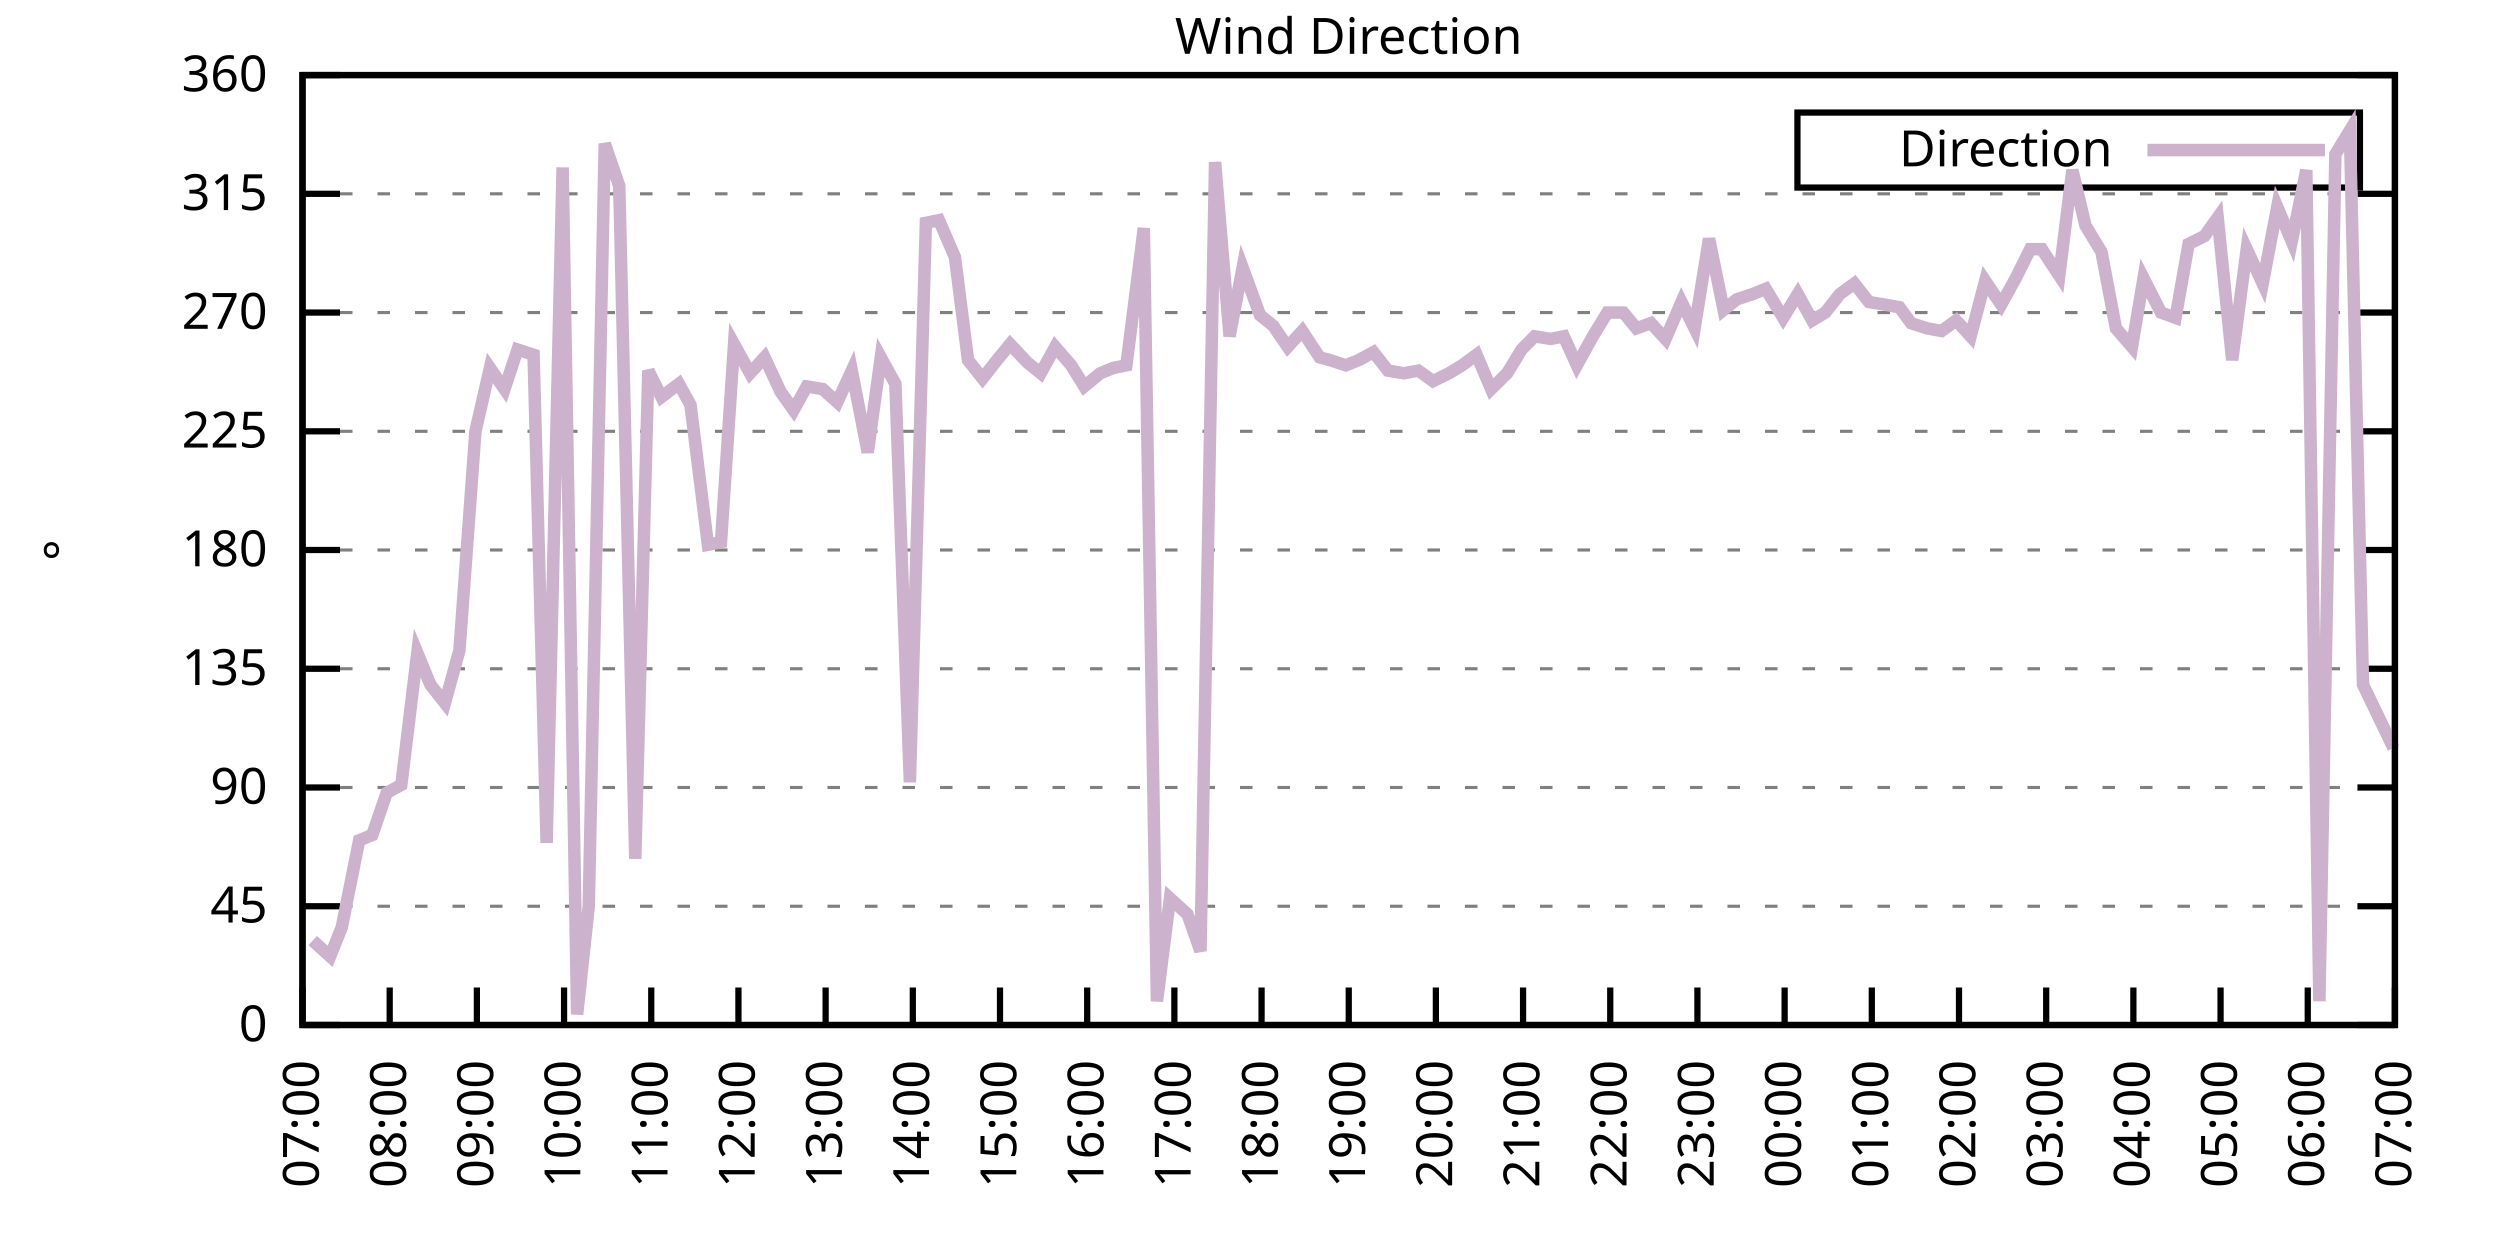
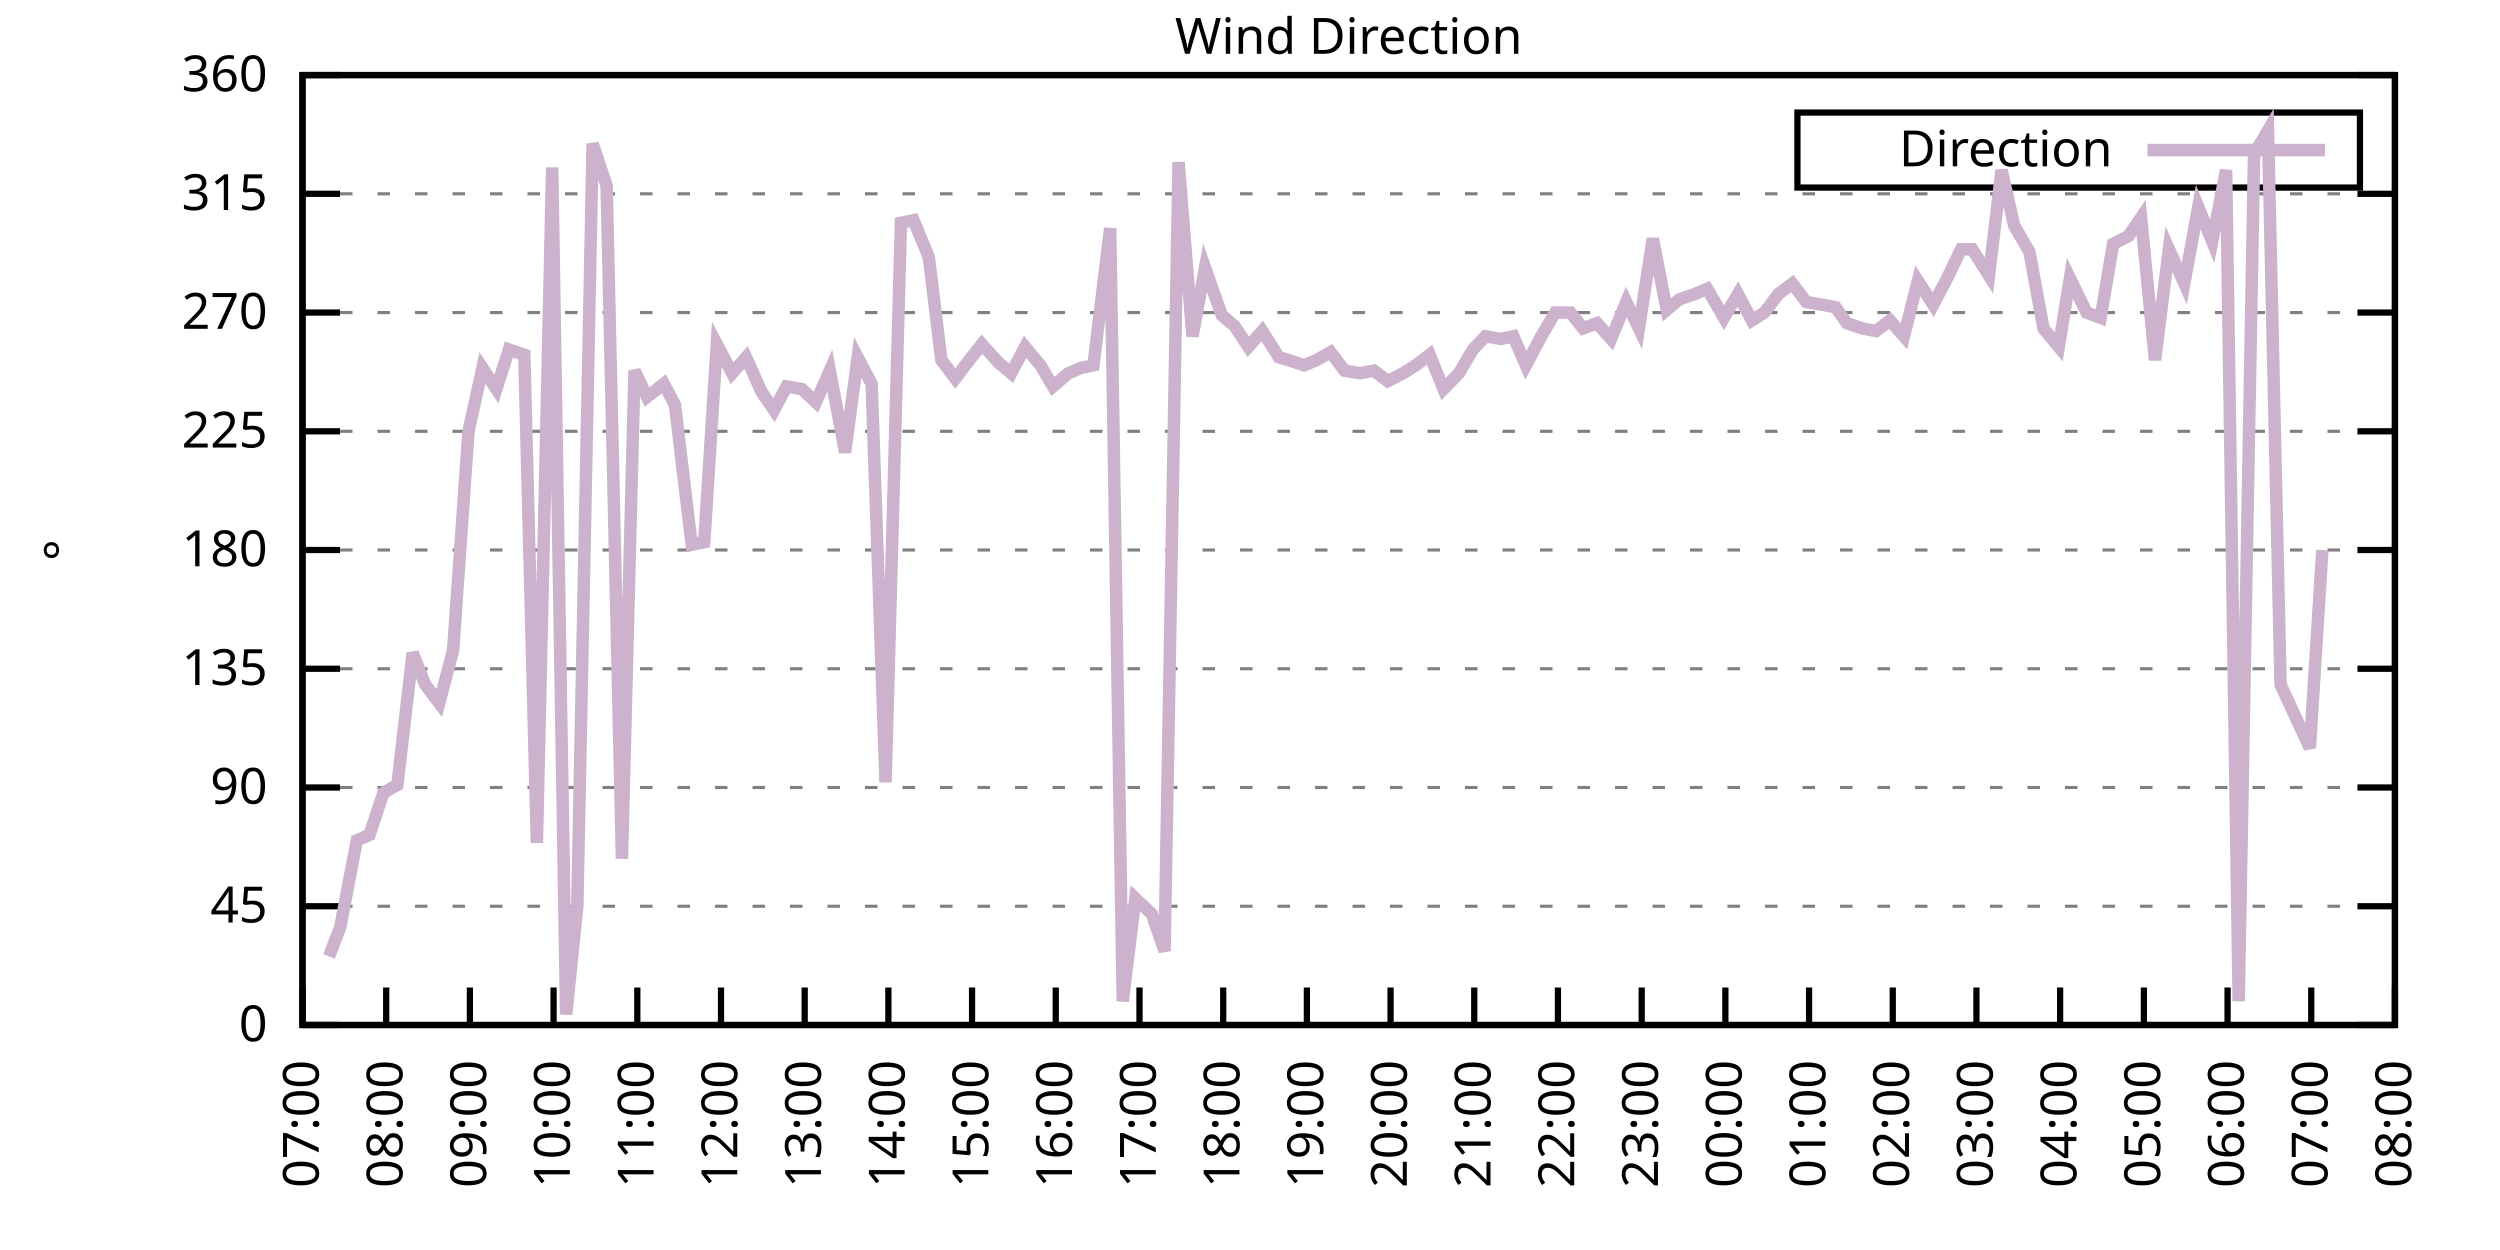
<svg xmlns="http://www.w3.org/2000/svg" xmlns:xlink="http://www.w3.org/1999/xlink" width="400" height="200" viewBox="0 0 400 200">
  <g id="gnuplot_canvas">
    <rect x="0" y="0" width="400" height="200" fill="none" />
    <defs>
      <circle id="gpDot" r="0.5" stroke-width="0.5" stroke="currentColor" />
      <path id="gpPt0" stroke-width="0.333" stroke="currentColor" d="M-1,0 h2 M0,-1 v2" />
      <path id="gpPt1" stroke-width="0.333" stroke="currentColor" d="M-1,-1 L1,1 M1,-1 L-1,1" />
      <path id="gpPt2" stroke-width="0.333" stroke="currentColor" d="M-1,0 L1,0 M0,-1 L0,1 M-1,-1 L1,1 M-1,1 L1,-1" />
      <rect id="gpPt3" stroke-width="0.333" stroke="currentColor" x="-1" y="-1" width="2" height="2" />
      <rect id="gpPt4" stroke-width="0.333" stroke="currentColor" fill="currentColor" x="-1" y="-1" width="2" height="2" />
      <circle id="gpPt5" stroke-width="0.333" stroke="currentColor" cx="0" cy="0" r="1" />
      <use xlink:href="#gpPt5" id="gpPt6" fill="currentColor" stroke="none" />
      <path id="gpPt7" stroke-width="0.333" stroke="currentColor" d="M0,-1.33 L-1.33,0.67 L1.33,0.67 z" />
      <use xlink:href="#gpPt7" id="gpPt8" fill="currentColor" stroke="none" />
      <use xlink:href="#gpPt7" id="gpPt9" stroke="currentColor" transform="rotate(180)" />
      <use xlink:href="#gpPt9" id="gpPt10" fill="currentColor" stroke="none" />
      <use xlink:href="#gpPt3" id="gpPt11" stroke="currentColor" transform="rotate(45)" />
      <use xlink:href="#gpPt11" id="gpPt12" fill="currentColor" stroke="none" />
      <path id="gpPt13" stroke-width="0.333" stroke="currentColor" d="M0,1.330 L1.265,0.411 L0.782,-1.067 L-0.782,-1.076 L-1.265,0.411 z" />
      <use xlink:href="#gpPt13" id="gpPt14" fill="currentColor" stroke="none" />
      <filter id="textbox" filterUnits="objectBoundingBox" x="0" y="0" height="1" width="1">
        <feFlood flood-color="white" flood-opacity="1" result="bgnd" />
        <feComposite in="SourceGraphic" in2="bgnd" operator="atop" />
      </filter>
      <filter id="greybox" filterUnits="objectBoundingBox" x="0" y="0" height="1" width="1">
        <feFlood flood-color="lightgrey" flood-opacity="1" result="grey" />
        <feComposite in="SourceGraphic" in2="grey" operator="atop" />
      </filter>
    </defs>
    <g fill="none" color="white" stroke="currentColor" stroke-width="1.00" stroke-linecap="butt" stroke-linejoin="miter">
</g>
    <g fill="none" color="black" stroke="currentColor" stroke-width="1.00" stroke-linecap="butt" stroke-linejoin="miter">
      <g stroke="none" shape-rendering="crispEdges">
        <polygon fill="rgb(255, 255, 255)" points="48.40,164.00 383.18,164.00 383.18,12.02 48.40,12.02 " />
      </g>
    </g>
    <g fill="none" color="black" stroke="currentColor" stroke-width="1.00" stroke-linecap="butt" stroke-linejoin="miter">
</g>
    <g fill="none" color="black" stroke="black" stroke-width="0.50" stroke-linecap="butt" stroke-linejoin="miter">
</g>
    <g fill="none" color="gray" stroke="currentColor" stroke-width="0.50" stroke-linecap="butt" stroke-linejoin="miter">
      <path stroke="gray" stroke-dasharray="2,4" class="gridline" d="M48.40,164.00 L383.19,164.00  " />
    </g>
    <g fill="none" color="gray" stroke="gray" stroke-width="1.00" stroke-linecap="butt" stroke-linejoin="miter">
</g>
    <g fill="none" color="black" stroke="currentColor" stroke-width="1.00" stroke-linecap="butt" stroke-linejoin="miter">
      <path stroke="black" d="M48.40,164.00 L54.40,164.00 M383.19,164.00 L377.19,164.00  " />
      <g transform="translate(42.80,166.60)" stroke="none" fill="black" font-family="Sans" font-size="8.00" text-anchor="end">
        <text>
          <tspan font-family="Sans"> 0</tspan>
        </text>
      </g>
    </g>
    <g fill="none" color="black" stroke="currentColor" stroke-width="1.00" stroke-linecap="butt" stroke-linejoin="miter">
</g>
    <g fill="none" color="black" stroke="black" stroke-width="0.50" stroke-linecap="butt" stroke-linejoin="miter">
</g>
    <g fill="none" color="gray" stroke="currentColor" stroke-width="0.50" stroke-linecap="butt" stroke-linejoin="miter">
      <path stroke="gray" stroke-dasharray="2,4" class="gridline" d="M48.40,145.00 L383.19,145.00  " />
    </g>
    <g fill="none" color="gray" stroke="gray" stroke-width="1.00" stroke-linecap="butt" stroke-linejoin="miter">
</g>
    <g fill="none" color="black" stroke="currentColor" stroke-width="1.00" stroke-linecap="butt" stroke-linejoin="miter">
      <path stroke="black" d="M48.40,145.00 L54.40,145.00 M383.19,145.00 L377.19,145.00  " />
      <g transform="translate(42.80,147.60)" stroke="none" fill="black" font-family="Sans" font-size="8.00" text-anchor="end">
        <text>
          <tspan font-family="Sans"> 45</tspan>
        </text>
      </g>
    </g>
    <g fill="none" color="black" stroke="currentColor" stroke-width="1.00" stroke-linecap="butt" stroke-linejoin="miter">
</g>
    <g fill="none" color="black" stroke="black" stroke-width="0.50" stroke-linecap="butt" stroke-linejoin="miter">
</g>
    <g fill="none" color="gray" stroke="currentColor" stroke-width="0.50" stroke-linecap="butt" stroke-linejoin="miter">
      <path stroke="gray" stroke-dasharray="2,4" class="gridline" d="M48.40,126.00 L383.19,126.00  " />
    </g>
    <g fill="none" color="gray" stroke="gray" stroke-width="1.00" stroke-linecap="butt" stroke-linejoin="miter">
</g>
    <g fill="none" color="black" stroke="currentColor" stroke-width="1.00" stroke-linecap="butt" stroke-linejoin="miter">
      <path stroke="black" d="M48.40,126.00 L54.40,126.00 M383.19,126.00 L377.19,126.00  " />
      <g transform="translate(42.80,128.60)" stroke="none" fill="black" font-family="Sans" font-size="8.00" text-anchor="end">
        <text>
          <tspan font-family="Sans"> 90</tspan>
        </text>
      </g>
    </g>
    <g fill="none" color="black" stroke="currentColor" stroke-width="1.00" stroke-linecap="butt" stroke-linejoin="miter">
</g>
    <g fill="none" color="black" stroke="black" stroke-width="0.50" stroke-linecap="butt" stroke-linejoin="miter">
</g>
    <g fill="none" color="gray" stroke="currentColor" stroke-width="0.50" stroke-linecap="butt" stroke-linejoin="miter">
      <path stroke="gray" stroke-dasharray="2,4" class="gridline" d="M48.40,107.00 L383.19,107.00  " />
    </g>
    <g fill="none" color="gray" stroke="gray" stroke-width="1.00" stroke-linecap="butt" stroke-linejoin="miter">
</g>
    <g fill="none" color="black" stroke="currentColor" stroke-width="1.00" stroke-linecap="butt" stroke-linejoin="miter">
      <path stroke="black" d="M48.40,107.00 L54.40,107.00 M383.19,107.00 L377.19,107.00  " />
      <g transform="translate(42.80,109.60)" stroke="none" fill="black" font-family="Sans" font-size="8.00" text-anchor="end">
        <text>
          <tspan font-family="Sans"> 135</tspan>
        </text>
      </g>
    </g>
    <g fill="none" color="black" stroke="currentColor" stroke-width="1.00" stroke-linecap="butt" stroke-linejoin="miter">
</g>
    <g fill="none" color="black" stroke="black" stroke-width="0.50" stroke-linecap="butt" stroke-linejoin="miter">
</g>
    <g fill="none" color="gray" stroke="currentColor" stroke-width="0.50" stroke-linecap="butt" stroke-linejoin="miter">
      <path stroke="gray" stroke-dasharray="2,4" class="gridline" d="M48.40,88.00 L383.19,88.00  " />
    </g>
    <g fill="none" color="gray" stroke="gray" stroke-width="1.00" stroke-linecap="butt" stroke-linejoin="miter">
</g>
    <g fill="none" color="black" stroke="currentColor" stroke-width="1.00" stroke-linecap="butt" stroke-linejoin="miter">
      <path stroke="black" d="M48.40,88.00 L54.40,88.00 M383.19,88.00 L377.19,88.00  " />
      <g transform="translate(42.80,90.60)" stroke="none" fill="black" font-family="Sans" font-size="8.00" text-anchor="end">
        <text>
          <tspan font-family="Sans"> 180</tspan>
        </text>
      </g>
    </g>
    <g fill="none" color="black" stroke="currentColor" stroke-width="1.00" stroke-linecap="butt" stroke-linejoin="miter">
</g>
    <g fill="none" color="black" stroke="black" stroke-width="0.50" stroke-linecap="butt" stroke-linejoin="miter">
</g>
    <g fill="none" color="gray" stroke="currentColor" stroke-width="0.50" stroke-linecap="butt" stroke-linejoin="miter">
      <path stroke="gray" stroke-dasharray="2,4" class="gridline" d="M48.40,69.01 L383.19,69.01  " />
    </g>
    <g fill="none" color="gray" stroke="gray" stroke-width="1.00" stroke-linecap="butt" stroke-linejoin="miter">
</g>
    <g fill="none" color="black" stroke="currentColor" stroke-width="1.00" stroke-linecap="butt" stroke-linejoin="miter">
      <path stroke="black" d="M48.40,69.01 L54.40,69.01 M383.19,69.01 L377.19,69.01  " />
      <g transform="translate(42.80,71.61)" stroke="none" fill="black" font-family="Sans" font-size="8.00" text-anchor="end">
        <text>
          <tspan font-family="Sans"> 225</tspan>
        </text>
      </g>
    </g>
    <g fill="none" color="black" stroke="currentColor" stroke-width="1.00" stroke-linecap="butt" stroke-linejoin="miter">
</g>
    <g fill="none" color="black" stroke="black" stroke-width="0.50" stroke-linecap="butt" stroke-linejoin="miter">
</g>
    <g fill="none" color="gray" stroke="currentColor" stroke-width="0.50" stroke-linecap="butt" stroke-linejoin="miter">
      <path stroke="gray" stroke-dasharray="2,4" class="gridline" d="M48.40,50.01 L383.19,50.01  " />
    </g>
    <g fill="none" color="gray" stroke="gray" stroke-width="1.00" stroke-linecap="butt" stroke-linejoin="miter">
</g>
    <g fill="none" color="black" stroke="currentColor" stroke-width="1.00" stroke-linecap="butt" stroke-linejoin="miter">
      <path stroke="black" d="M48.40,50.01 L54.40,50.01 M383.19,50.01 L377.19,50.01  " />
      <g transform="translate(42.80,52.61)" stroke="none" fill="black" font-family="Sans" font-size="8.00" text-anchor="end">
        <text>
          <tspan font-family="Sans"> 270</tspan>
        </text>
      </g>
    </g>
    <g fill="none" color="black" stroke="currentColor" stroke-width="1.00" stroke-linecap="butt" stroke-linejoin="miter">
</g>
    <g fill="none" color="black" stroke="black" stroke-width="0.50" stroke-linecap="butt" stroke-linejoin="miter">
</g>
    <g fill="none" color="gray" stroke="currentColor" stroke-width="0.50" stroke-linecap="butt" stroke-linejoin="miter">
      <path stroke="gray" stroke-dasharray="2,4" class="gridline" d="M48.40,31.01 L383.19,31.01  " />
    </g>
    <g fill="none" color="gray" stroke="gray" stroke-width="1.00" stroke-linecap="butt" stroke-linejoin="miter">
</g>
    <g fill="none" color="black" stroke="currentColor" stroke-width="1.00" stroke-linecap="butt" stroke-linejoin="miter">
      <path stroke="black" d="M48.40,31.01 L54.40,31.01 M383.19,31.01 L377.19,31.01  " />
      <g transform="translate(42.80,33.61)" stroke="none" fill="black" font-family="Sans" font-size="8.00" text-anchor="end">
        <text>
          <tspan font-family="Sans"> 315</tspan>
        </text>
      </g>
    </g>
    <g fill="none" color="black" stroke="currentColor" stroke-width="1.00" stroke-linecap="butt" stroke-linejoin="miter">
</g>
    <g fill="none" color="black" stroke="black" stroke-width="0.50" stroke-linecap="butt" stroke-linejoin="miter">
</g>
    <g fill="none" color="gray" stroke="currentColor" stroke-width="0.50" stroke-linecap="butt" stroke-linejoin="miter">
      <path stroke="gray" stroke-dasharray="2,4" class="gridline" d="M48.40,12.01 L383.19,12.01  " />
    </g>
    <g fill="none" color="gray" stroke="gray" stroke-width="1.00" stroke-linecap="butt" stroke-linejoin="miter">
</g>
    <g fill="none" color="black" stroke="currentColor" stroke-width="1.00" stroke-linecap="butt" stroke-linejoin="miter">
      <path stroke="black" d="M48.40,12.01 L54.40,12.01 M383.19,12.01 L377.19,12.01  " />
      <g transform="translate(42.80,14.61)" stroke="none" fill="black" font-family="Sans" font-size="8.00" text-anchor="end">
        <text>
          <tspan font-family="Sans"> 360</tspan>
        </text>
      </g>
    </g>
    <g fill="none" color="black" stroke="currentColor" stroke-width="1.00" stroke-linecap="butt" stroke-linejoin="miter">
      <path stroke="black" d="M48.40,164.00 L48.40,158.00  " />
      <g transform="translate(51.00,169.60) rotate(270.00)" stroke="none" fill="black" font-family="Sans" font-size="8.00" text-anchor="end">
        <text>
          <tspan font-family="Sans">07:00</tspan>
        </text>
      </g>
    </g>
    <g fill="none" color="black" stroke="currentColor" stroke-width="1.00" stroke-linecap="butt" stroke-linejoin="miter">
-       <path stroke="black" d="M62.35,164.00 L62.35,158.00  " />
-       <g transform="translate(64.95,169.60) rotate(270.00)" stroke="none" fill="black" font-family="Sans" font-size="8.00" text-anchor="end">
+       <path stroke="black" d="M61.79,164.00 L61.79,158.00  " />
+       <g transform="translate(64.39,169.60) rotate(270.00)" stroke="none" fill="black" font-family="Sans" font-size="8.00" text-anchor="end">
        <text>
          <tspan font-family="Sans">08:00</tspan>
        </text>
      </g>
    </g>
    <g fill="none" color="black" stroke="currentColor" stroke-width="1.00" stroke-linecap="butt" stroke-linejoin="miter">
-       <path stroke="black" d="M76.30,164.00 L76.30,158.00  " />
-       <g transform="translate(78.90,169.60) rotate(270.00)" stroke="none" fill="black" font-family="Sans" font-size="8.00" text-anchor="end">
+       <path stroke="black" d="M75.18,164.00 L75.18,158.00  " />
+       <g transform="translate(77.78,169.60) rotate(270.00)" stroke="none" fill="black" font-family="Sans" font-size="8.00" text-anchor="end">
        <text>
          <tspan font-family="Sans">09:00</tspan>
        </text>
      </g>
    </g>
    <g fill="none" color="black" stroke="currentColor" stroke-width="1.00" stroke-linecap="butt" stroke-linejoin="miter">
-       <path stroke="black" d="M90.25,164.00 L90.25,158.00  " />
-       <g transform="translate(92.85,169.60) rotate(270.00)" stroke="none" fill="black" font-family="Sans" font-size="8.00" text-anchor="end">
+       <path stroke="black" d="M88.57,164.00 L88.57,158.00  " />
+       <g transform="translate(91.17,169.60) rotate(270.00)" stroke="none" fill="black" font-family="Sans" font-size="8.00" text-anchor="end">
        <text>
          <tspan font-family="Sans">10:00</tspan>
        </text>
      </g>
    </g>
    <g fill="none" color="black" stroke="currentColor" stroke-width="1.00" stroke-linecap="butt" stroke-linejoin="miter">
-       <path stroke="black" d="M104.20,164.00 L104.20,158.00  " />
-       <g transform="translate(106.80,169.60) rotate(270.00)" stroke="none" fill="black" font-family="Sans" font-size="8.00" text-anchor="end">
+       <path stroke="black" d="M101.97,164.00 L101.97,158.00  " />
+       <g transform="translate(104.57,169.60) rotate(270.00)" stroke="none" fill="black" font-family="Sans" font-size="8.00" text-anchor="end">
        <text>
          <tspan font-family="Sans">11:00</tspan>
        </text>
      </g>
    </g>
    <g fill="none" color="black" stroke="currentColor" stroke-width="1.00" stroke-linecap="butt" stroke-linejoin="miter">
-       <path stroke="black" d="M118.15,164.00 L118.15,158.00  " />
-       <g transform="translate(120.75,169.60) rotate(270.00)" stroke="none" fill="black" font-family="Sans" font-size="8.00" text-anchor="end">
+       <path stroke="black" d="M115.36,164.00 L115.36,158.00  " />
+       <g transform="translate(117.96,169.60) rotate(270.00)" stroke="none" fill="black" font-family="Sans" font-size="8.00" text-anchor="end">
        <text>
          <tspan font-family="Sans">12:00</tspan>
        </text>
      </g>
    </g>
    <g fill="none" color="black" stroke="currentColor" stroke-width="1.00" stroke-linecap="butt" stroke-linejoin="miter">
-       <path stroke="black" d="M132.10,164.00 L132.10,158.00  " />
-       <g transform="translate(134.70,169.60) rotate(270.00)" stroke="none" fill="black" font-family="Sans" font-size="8.00" text-anchor="end">
+       <path stroke="black" d="M128.75,164.00 L128.75,158.00  " />
+       <g transform="translate(131.35,169.60) rotate(270.00)" stroke="none" fill="black" font-family="Sans" font-size="8.00" text-anchor="end">
        <text>
          <tspan font-family="Sans">13:00</tspan>
        </text>
      </g>
    </g>
    <g fill="none" color="black" stroke="currentColor" stroke-width="1.00" stroke-linecap="butt" stroke-linejoin="miter">
-       <path stroke="black" d="M146.05,164.00 L146.05,158.00  " />
-       <g transform="translate(148.65,169.60) rotate(270.00)" stroke="none" fill="black" font-family="Sans" font-size="8.00" text-anchor="end">
+       <path stroke="black" d="M142.14,164.00 L142.14,158.00  " />
+       <g transform="translate(144.74,169.60) rotate(270.00)" stroke="none" fill="black" font-family="Sans" font-size="8.00" text-anchor="end">
        <text>
          <tspan font-family="Sans">14:00</tspan>
        </text>
      </g>
    </g>
    <g fill="none" color="black" stroke="currentColor" stroke-width="1.00" stroke-linecap="butt" stroke-linejoin="miter">
-       <path stroke="black" d="M160.00,164.00 L160.00,158.00  " />
-       <g transform="translate(162.60,169.60) rotate(270.00)" stroke="none" fill="black" font-family="Sans" font-size="8.00" text-anchor="end">
+       <path stroke="black" d="M155.53,164.00 L155.53,158.00  " />
+       <g transform="translate(158.13,169.60) rotate(270.00)" stroke="none" fill="black" font-family="Sans" font-size="8.00" text-anchor="end">
        <text>
          <tspan font-family="Sans">15:00</tspan>
        </text>
      </g>
    </g>
    <g fill="none" color="black" stroke="currentColor" stroke-width="1.00" stroke-linecap="butt" stroke-linejoin="miter">
-       <path stroke="black" d="M173.95,164.00 L173.95,158.00  " />
-       <g transform="translate(176.55,169.60) rotate(270.00)" stroke="none" fill="black" font-family="Sans" font-size="8.00" text-anchor="end">
+       <path stroke="black" d="M168.92,164.00 L168.92,158.00  " />
+       <g transform="translate(171.52,169.60) rotate(270.00)" stroke="none" fill="black" font-family="Sans" font-size="8.00" text-anchor="end">
        <text>
          <tspan font-family="Sans">16:00</tspan>
        </text>
      </g>
    </g>
    <g fill="none" color="black" stroke="currentColor" stroke-width="1.00" stroke-linecap="butt" stroke-linejoin="miter">
-       <path stroke="black" d="M187.90,164.00 L187.90,158.00  " />
-       <g transform="translate(190.50,169.60) rotate(270.00)" stroke="none" fill="black" font-family="Sans" font-size="8.00" text-anchor="end">
+       <path stroke="black" d="M182.32,164.00 L182.32,158.00  " />
+       <g transform="translate(184.92,169.60) rotate(270.00)" stroke="none" fill="black" font-family="Sans" font-size="8.00" text-anchor="end">
        <text>
          <tspan font-family="Sans">17:00</tspan>
        </text>
      </g>
    </g>
    <g fill="none" color="black" stroke="currentColor" stroke-width="1.00" stroke-linecap="butt" stroke-linejoin="miter">
-       <path stroke="black" d="M201.85,164.00 L201.85,158.00  " />
-       <g transform="translate(204.45,169.60) rotate(270.00)" stroke="none" fill="black" font-family="Sans" font-size="8.00" text-anchor="end">
+       <path stroke="black" d="M195.71,164.00 L195.71,158.00  " />
+       <g transform="translate(198.31,169.60) rotate(270.00)" stroke="none" fill="black" font-family="Sans" font-size="8.00" text-anchor="end">
        <text>
          <tspan font-family="Sans">18:00</tspan>
        </text>
      </g>
    </g>
    <g fill="none" color="black" stroke="currentColor" stroke-width="1.00" stroke-linecap="butt" stroke-linejoin="miter">
-       <path stroke="black" d="M215.80,164.00 L215.80,158.00  " />
-       <g transform="translate(218.40,169.60) rotate(270.00)" stroke="none" fill="black" font-family="Sans" font-size="8.00" text-anchor="end">
+       <path stroke="black" d="M209.10,164.00 L209.10,158.00  " />
+       <g transform="translate(211.70,169.60) rotate(270.00)" stroke="none" fill="black" font-family="Sans" font-size="8.00" text-anchor="end">
        <text>
          <tspan font-family="Sans">19:00</tspan>
        </text>
      </g>
    </g>
    <g fill="none" color="black" stroke="currentColor" stroke-width="1.00" stroke-linecap="butt" stroke-linejoin="miter">
-       <path stroke="black" d="M229.74,164.00 L229.74,158.00  " />
-       <g transform="translate(232.34,169.60) rotate(270.00)" stroke="none" fill="black" font-family="Sans" font-size="8.00" text-anchor="end">
+       <path stroke="black" d="M222.49,164.00 L222.49,158.00  " />
+       <g transform="translate(225.09,169.60) rotate(270.00)" stroke="none" fill="black" font-family="Sans" font-size="8.00" text-anchor="end">
        <text>
          <tspan font-family="Sans">20:00</tspan>
        </text>
      </g>
    </g>
    <g fill="none" color="black" stroke="currentColor" stroke-width="1.00" stroke-linecap="butt" stroke-linejoin="miter">
-       <path stroke="black" d="M243.69,164.00 L243.69,158.00  " />
-       <g transform="translate(246.29,169.60) rotate(270.00)" stroke="none" fill="black" font-family="Sans" font-size="8.00" text-anchor="end">
+       <path stroke="black" d="M235.88,164.00 L235.88,158.00  " />
+       <g transform="translate(238.48,169.60) rotate(270.00)" stroke="none" fill="black" font-family="Sans" font-size="8.00" text-anchor="end">
        <text>
          <tspan font-family="Sans">21:00</tspan>
        </text>
      </g>
    </g>
    <g fill="none" color="black" stroke="currentColor" stroke-width="1.00" stroke-linecap="butt" stroke-linejoin="miter">
-       <path stroke="black" d="M257.64,164.00 L257.64,158.00  " />
-       <g transform="translate(260.24,169.60) rotate(270.00)" stroke="none" fill="black" font-family="Sans" font-size="8.00" text-anchor="end">
+       <path stroke="black" d="M249.27,164.00 L249.27,158.00  " />
+       <g transform="translate(251.87,169.60) rotate(270.00)" stroke="none" fill="black" font-family="Sans" font-size="8.00" text-anchor="end">
        <text>
          <tspan font-family="Sans">22:00</tspan>
        </text>
      </g>
    </g>
    <g fill="none" color="black" stroke="currentColor" stroke-width="1.00" stroke-linecap="butt" stroke-linejoin="miter">
-       <path stroke="black" d="M271.59,164.00 L271.59,158.00  " />
-       <g transform="translate(274.19,169.60) rotate(270.00)" stroke="none" fill="black" font-family="Sans" font-size="8.00" text-anchor="end">
+       <path stroke="black" d="M262.67,164.00 L262.67,158.00  " />
+       <g transform="translate(265.27,169.60) rotate(270.00)" stroke="none" fill="black" font-family="Sans" font-size="8.00" text-anchor="end">
        <text>
          <tspan font-family="Sans">23:00</tspan>
        </text>
      </g>
    </g>
    <g fill="none" color="black" stroke="currentColor" stroke-width="1.00" stroke-linecap="butt" stroke-linejoin="miter">
-       <path stroke="black" d="M285.54,164.00 L285.54,158.00  " />
-       <g transform="translate(288.14,169.60) rotate(270.00)" stroke="none" fill="black" font-family="Sans" font-size="8.00" text-anchor="end">
+       <path stroke="black" d="M276.06,164.00 L276.06,158.00  " />
+       <g transform="translate(278.66,169.60) rotate(270.00)" stroke="none" fill="black" font-family="Sans" font-size="8.00" text-anchor="end">
        <text>
          <tspan font-family="Sans">00:00</tspan>
        </text>
      </g>
    </g>
    <g fill="none" color="black" stroke="currentColor" stroke-width="1.00" stroke-linecap="butt" stroke-linejoin="miter">
-       <path stroke="black" d="M299.49,164.00 L299.49,158.00  " />
-       <g transform="translate(302.09,169.60) rotate(270.00)" stroke="none" fill="black" font-family="Sans" font-size="8.00" text-anchor="end">
+       <path stroke="black" d="M289.45,164.00 L289.45,158.00  " />
+       <g transform="translate(292.05,169.60) rotate(270.00)" stroke="none" fill="black" font-family="Sans" font-size="8.00" text-anchor="end">
        <text>
          <tspan font-family="Sans">01:00</tspan>
        </text>
      </g>
    </g>
    <g fill="none" color="black" stroke="currentColor" stroke-width="1.00" stroke-linecap="butt" stroke-linejoin="miter">
-       <path stroke="black" d="M313.44,164.00 L313.44,158.00  " />
-       <g transform="translate(316.04,169.60) rotate(270.00)" stroke="none" fill="black" font-family="Sans" font-size="8.00" text-anchor="end">
+       <path stroke="black" d="M302.84,164.00 L302.84,158.00  " />
+       <g transform="translate(305.44,169.60) rotate(270.00)" stroke="none" fill="black" font-family="Sans" font-size="8.00" text-anchor="end">
        <text>
          <tspan font-family="Sans">02:00</tspan>
        </text>
      </g>
    </g>
    <g fill="none" color="black" stroke="currentColor" stroke-width="1.00" stroke-linecap="butt" stroke-linejoin="miter">
-       <path stroke="black" d="M327.39,164.00 L327.39,158.00  " />
-       <g transform="translate(329.99,169.60) rotate(270.00)" stroke="none" fill="black" font-family="Sans" font-size="8.00" text-anchor="end">
+       <path stroke="black" d="M316.23,164.00 L316.23,158.00  " />
+       <g transform="translate(318.83,169.60) rotate(270.00)" stroke="none" fill="black" font-family="Sans" font-size="8.00" text-anchor="end">
        <text>
          <tspan font-family="Sans">03:00</tspan>
        </text>
      </g>
    </g>
    <g fill="none" color="black" stroke="currentColor" stroke-width="1.00" stroke-linecap="butt" stroke-linejoin="miter">
-       <path stroke="black" d="M341.34,164.00 L341.34,158.00  " />
-       <g transform="translate(343.94,169.60) rotate(270.00)" stroke="none" fill="black" font-family="Sans" font-size="8.00" text-anchor="end">
+       <path stroke="black" d="M329.62,164.00 L329.62,158.00  " />
+       <g transform="translate(332.22,169.60) rotate(270.00)" stroke="none" fill="black" font-family="Sans" font-size="8.00" text-anchor="end">
        <text>
          <tspan font-family="Sans">04:00</tspan>
        </text>
      </g>
    </g>
    <g fill="none" color="black" stroke="currentColor" stroke-width="1.00" stroke-linecap="butt" stroke-linejoin="miter">
-       <path stroke="black" d="M355.29,164.00 L355.29,158.00  " />
-       <g transform="translate(357.89,169.60) rotate(270.00)" stroke="none" fill="black" font-family="Sans" font-size="8.00" text-anchor="end">
+       <path stroke="black" d="M343.02,164.00 L343.02,158.00  " />
+       <g transform="translate(345.62,169.60) rotate(270.00)" stroke="none" fill="black" font-family="Sans" font-size="8.00" text-anchor="end">
        <text>
          <tspan font-family="Sans">05:00</tspan>
        </text>
      </g>
    </g>
    <g fill="none" color="black" stroke="currentColor" stroke-width="1.00" stroke-linecap="butt" stroke-linejoin="miter">
-       <path stroke="black" d="M369.24,164.00 L369.24,158.00  " />
-       <g transform="translate(371.84,169.60) rotate(270.00)" stroke="none" fill="black" font-family="Sans" font-size="8.00" text-anchor="end">
+       <path stroke="black" d="M356.41,164.00 L356.41,158.00  " />
+       <g transform="translate(359.01,169.60) rotate(270.00)" stroke="none" fill="black" font-family="Sans" font-size="8.00" text-anchor="end">
        <text>
          <tspan font-family="Sans">06:00</tspan>
+         </text>
+       </g>
+     </g>
+     <g fill="none" color="black" stroke="currentColor" stroke-width="1.00" stroke-linecap="butt" stroke-linejoin="miter">
+       <path stroke="black" d="M369.80,164.00 L369.80,158.00  " />
+       <g transform="translate(372.40,169.60) rotate(270.00)" stroke="none" fill="black" font-family="Sans" font-size="8.00" text-anchor="end">
+         <text>
+           <tspan font-family="Sans">07:00</tspan>
        </text>
      </g>
    </g>
    <g fill="none" color="black" stroke="currentColor" stroke-width="1.00" stroke-linecap="butt" stroke-linejoin="miter">
      <path stroke="black" d="M383.19,164.00 L383.19,158.00  " />
      <g transform="translate(385.79,169.60) rotate(270.00)" stroke="none" fill="black" font-family="Sans" font-size="8.00" text-anchor="end">
        <text>
-           <tspan font-family="Sans">07:00</tspan>
+           <tspan font-family="Sans">08:00</tspan>
        </text>
      </g>
    </g>
    <g fill="none" color="black" stroke="currentColor" stroke-width="1.00" stroke-linecap="butt" stroke-linejoin="miter">
</g>
    <g fill="none" color="black" stroke="currentColor" stroke-width="1.00" stroke-linecap="butt" stroke-linejoin="miter">
      <path stroke="black" d="M48.40,12.01 L48.40,164.00 L383.19,164.00 L383.19,12.01 L48.40,12.01 Z  " />
    </g>
    <g fill="none" color="black" stroke="currentColor" stroke-width="1.00" stroke-linecap="butt" stroke-linejoin="miter">
</g>
    <g fill="none" color="black" stroke="currentColor" stroke-width="1.00" stroke-linecap="butt" stroke-linejoin="miter">
      <path stroke="black" d="M287.59,30.01 L287.59,18.01 L377.59,18.01 L377.59,30.01 L287.59,30.01 Z  " />
    </g>
    <g id="Wind_direction_plot_1">
      <g fill="none" color="white" stroke="black" stroke-width="2.00" stroke-linecap="butt" stroke-linejoin="miter">
</g>
      <g fill="none" color="black" stroke="currentColor" stroke-width="2.00" stroke-linecap="butt" stroke-linejoin="miter">
        <g transform="translate(337.99,26.61)" stroke="none" fill="black" font-family="Sans" font-size="8.00" text-anchor="end">
          <text>
            <tspan font-family="Sans">Direction</tspan>
          </text>
        </g>
      </g>
      <g fill="none" color="black" stroke="currentColor" stroke-width="2.00" stroke-linecap="butt" stroke-linejoin="miter">
-         <path stroke="rgb(204, 178, 204)" d="M343.59,24.01 L371.99,24.01 M50.03,150.49 L52.82,153.02 L54.68,148.38 L57.47,134.45 L59.56,133.60 L61.88,126.85   L64.21,125.58 L66.77,104.47 L68.86,109.54 L71.18,112.49 L73.51,104.05 L76.07,69.01 L78.39,58.87 L80.72,62.25   L82.81,55.92 L85.37,56.76 L87.46,134.87 L90.02,26.79 L92.34,162.31 L94.20,145.00 L96.76,22.99 L99.08,29.74   L101.64,137.40 L103.73,59.30 L105.83,63.52 L108.62,61.41 L110.48,64.78 L113.27,87.16 L115.36,86.74 L117.45,55.07   L120.01,59.72 L122.33,57.18 L124.89,62.67 L126.98,65.63 L129.08,61.83 L131.63,62.25 L133.96,64.36 L136.28,59.30   L138.84,72.38 L140.93,57.18 L143.26,61.41 L145.58,125.16 L148.14,35.65 L150.23,35.23 L152.79,41.14 L154.88,57.61   L157.21,60.56 L159.53,57.61 L161.62,55.07 L164.41,58.03 L166.51,59.72 L168.83,55.50 L171.39,58.45 L173.48,61.83   L176.04,59.72 L178.13,58.87 L180.22,58.45 L183.01,36.50 L185.11,160.20 L187.20,143.73 L189.99,146.27 L192.08,152.18   L194.41,25.94 L196.73,53.81 L198.82,42.83 L201.61,50.43 L203.71,52.12 L206.03,55.50 L208.36,52.96 L211.15,57.18   L212.77,57.61 L215.33,58.45 L217.42,57.61 L219.75,56.34 L222.07,59.30 L224.63,59.72 L226.95,59.30 L229.28,60.98   L231.84,59.72 L233.93,58.45 L236.25,56.76 L238.58,62.25 L241.14,59.72 L243.46,55.92 L245.55,53.81 L248.11,54.23   L250.20,53.81 L252.30,58.45 L254.85,53.81 L257.18,50.01 L259.74,50.01 L261.83,52.54 L264.15,51.70 L266.48,54.23   L269.04,48.32 L271.13,52.54 L273.45,38.19 L275.78,49.59 L277.87,47.90 L280.43,47.05 L282.52,46.21 L285.31,50.85   L287.64,47.05 L289.96,51.27 L292.05,50.01 L294.38,47.05 L296.70,45.36 L299.03,48.32 L301.58,48.74 L303.91,49.16   L305.77,51.70 L308.33,52.54 L310.65,52.96 L312.98,51.27 L315.30,53.81 L317.63,44.94 L320.18,48.74 L322.51,44.52   L324.83,39.87 L326.69,39.87 L329.48,44.10 L331.58,27.21 L333.67,36.08 L336.23,40.30 L338.55,52.54 L341.11,55.50   L342.97,44.52 L345.76,50.01 L348.08,50.85 L350.18,39.03 L352.73,37.76 L354.83,34.81 L357.15,57.61 L359.48,39.87   L362.03,45.36 L364.36,33.12 L366.68,38.61 L369.01,27.21 L371.10,160.20 L373.66,24.68 L375.98,20.88 L378.08,109.54   L382.96,119.67  " />
+         <path stroke="rgb(204, 178, 204)" d="M343.59,24.01 L371.99,24.01 M52.64,153.02 L54.43,148.38 L57.10,134.45 L59.11,133.60 L61.35,126.85 L63.58,125.58   L66.03,104.47 L68.04,109.54 L70.27,112.49 L72.50,104.05 L74.96,69.01 L77.19,58.87 L79.42,62.25 L81.43,55.92   L83.89,56.76 L85.90,134.87 L88.35,26.79 L90.58,162.31 L92.37,145.00 L94.82,22.99 L97.06,29.74 L99.51,137.40   L101.52,59.30 L103.53,63.52 L106.21,61.41 L107.99,64.78 L110.67,87.16 L112.68,86.74 L114.69,55.07 L117.14,59.72   L119.38,57.18 L121.83,62.67 L123.84,65.63 L125.85,61.83 L128.30,62.25 L130.54,64.36 L132.77,59.30 L135.22,72.38   L137.23,57.18 L139.46,61.41 L141.69,125.16 L144.15,35.65 L146.16,35.23 L148.61,41.14 L150.62,57.61 L152.85,60.56   L155.09,57.61 L157.10,55.07 L159.77,58.03 L161.78,59.72 L164.01,55.50 L166.47,58.45 L168.48,61.83 L170.93,59.72   L172.94,58.87 L174.95,58.45 L177.63,36.50 L179.64,160.20 L181.65,143.73 L184.32,146.27 L186.33,152.18 L188.57,25.94   L190.80,53.81 L192.81,42.83 L195.48,50.43 L197.49,52.12 L199.73,55.50 L201.96,52.96 L204.64,57.18 L206.20,57.61   L208.65,58.45 L210.66,57.61 L212.89,56.34 L215.13,59.30 L217.58,59.72 L219.81,59.30 L222.04,60.98 L224.50,59.72   L226.51,58.45 L228.74,56.76 L230.97,62.25 L233.43,59.72 L235.66,55.92 L237.67,53.81 L240.12,54.23 L242.13,53.81   L244.14,58.45 L246.60,53.81 L248.83,50.01 L251.28,50.01 L253.29,52.54 L255.52,51.70 L257.76,54.23 L260.21,48.32   L262.22,52.54 L264.45,38.19 L266.68,49.59 L268.69,47.90 L271.15,47.05 L273.16,46.21 L275.83,50.85 L278.07,47.05   L280.30,51.27 L282.31,50.01 L284.54,47.05 L286.77,45.36 L289.00,48.32 L291.46,48.74 L293.69,49.16 L295.48,51.70   L297.93,52.54 L300.16,52.96 L302.39,51.27 L304.63,53.81 L306.86,44.94 L309.31,48.74 L311.54,44.52 L313.78,39.87   L315.56,39.87 L318.24,44.10 L320.25,27.21 L322.26,36.08 L324.71,40.30 L326.95,52.54 L329.40,55.50 L331.19,44.52   L333.86,50.01 L336.10,50.85 L338.10,39.03 L340.56,37.76 L342.57,34.81 L344.80,57.61 L347.03,39.87 L349.49,45.36   L351.72,33.12 L353.95,38.61 L356.18,27.21 L358.19,160.20 L360.65,24.68 L362.88,20.88 L364.89,109.54 L369.58,119.67   L371.58,88.00  " />
      </g>
    </g>
    <g fill="none" color="black" stroke="currentColor" stroke-width="2.00" stroke-linecap="butt" stroke-linejoin="miter">
</g>
    <g fill="none" color="black" stroke="black" stroke-width="1.00" stroke-linecap="butt" stroke-linejoin="miter">
</g>
    <g fill="none" color="black" stroke="currentColor" stroke-width="1.00" stroke-linecap="butt" stroke-linejoin="miter">
      <path stroke="black" d="M48.40,12.01 L48.40,164.00 L383.19,164.00 L383.19,12.01 L48.40,12.01 Z  " />
      <g transform="translate(12.80,88.01) rotate(270.00)" stroke="none" fill="black" font-family="Sans" font-size="8.00" text-anchor="middle">
        <text>
          <tspan font-family="Sans">°</tspan>
        </text>
      </g>
    </g>
    <g fill="none" color="black" stroke="currentColor" stroke-width="1.00" stroke-linecap="butt" stroke-linejoin="miter">
</g>
    <g fill="none" color="black" stroke="currentColor" stroke-width="1.00" stroke-linecap="butt" stroke-linejoin="miter">
      <g transform="translate(215.79,8.61)" stroke="none" fill="black" font-family="Sans" font-size="8.00" text-anchor="middle">
        <text>
          <tspan font-family="Sans">Wind Direction</tspan>
        </text>
      </g>
    </g>
    <g fill="none" color="black" stroke="currentColor" stroke-width="1.00" stroke-linecap="butt" stroke-linejoin="miter">
</g>
  </g>
</svg>
